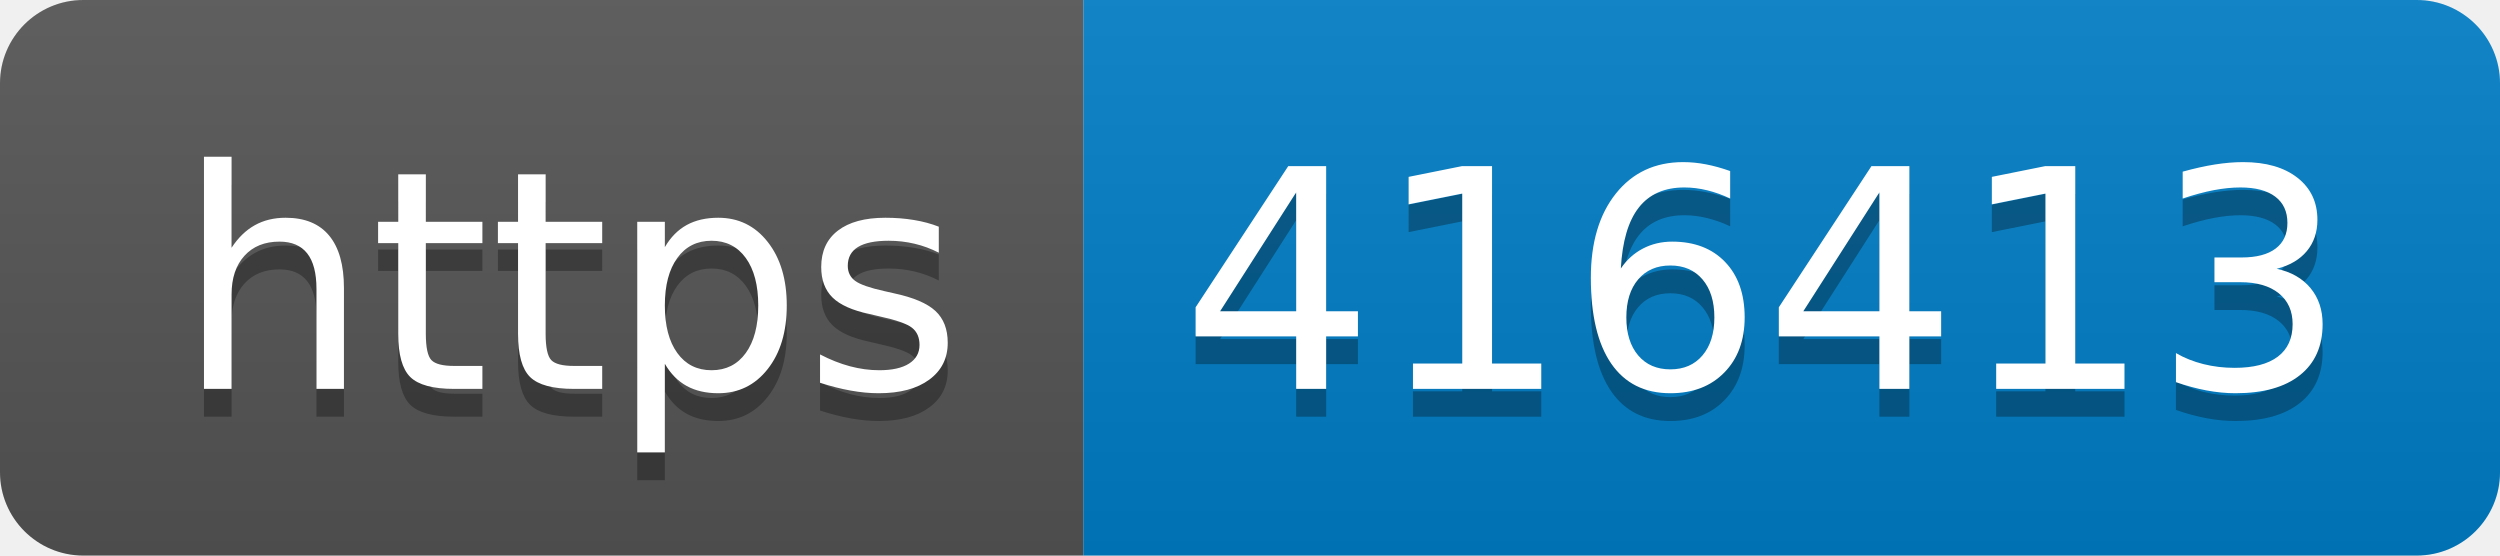
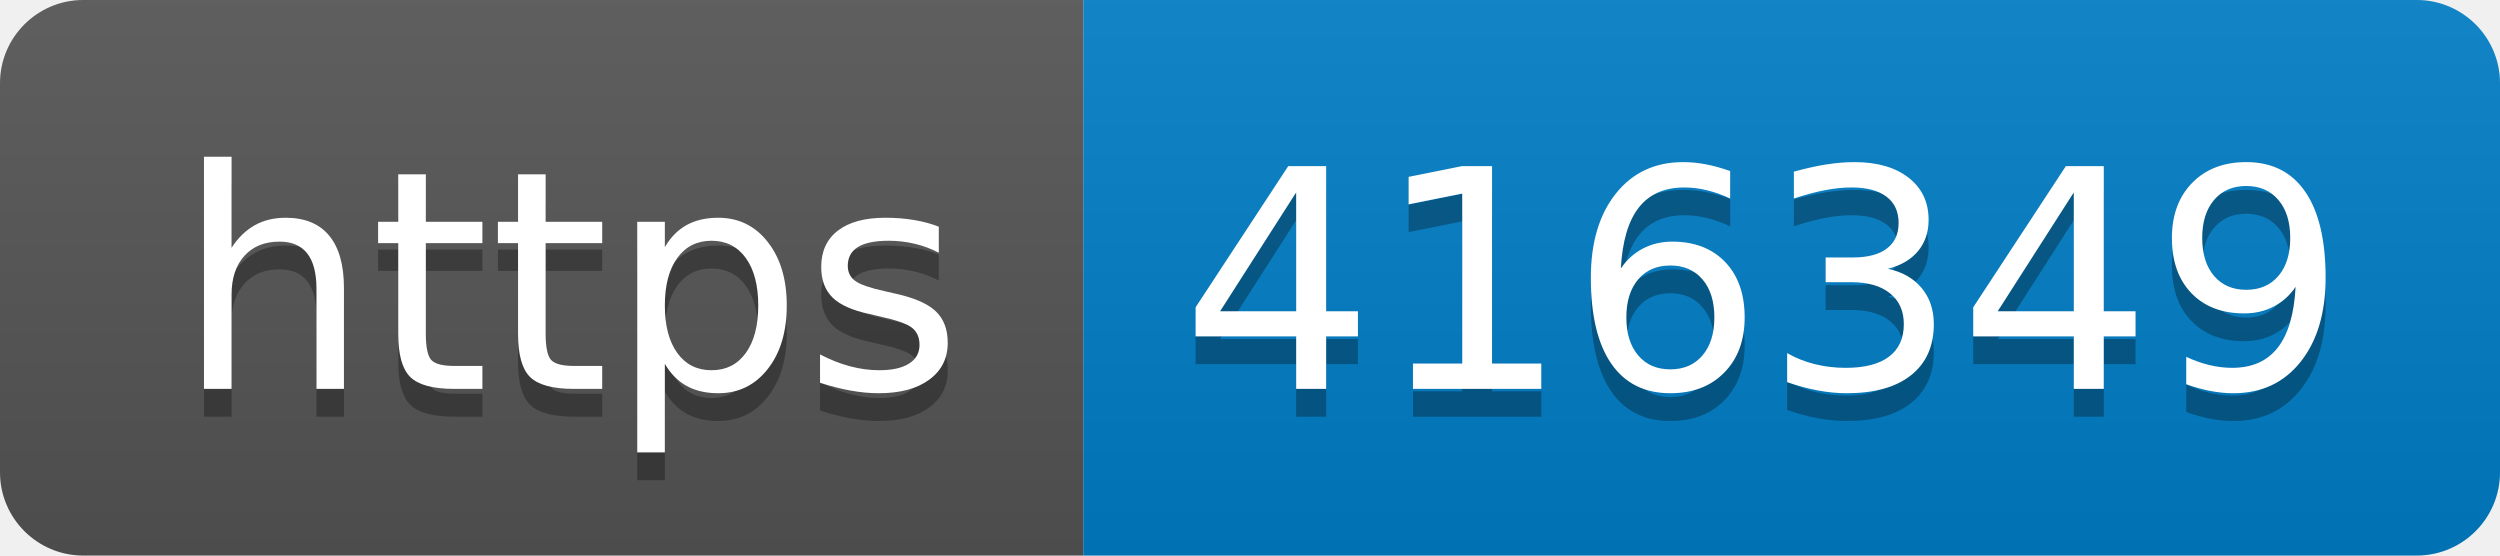
- <svg xmlns="http://www.w3.org/2000/svg" width="90" height="20" role="img" aria-label="https: 416413">
+ <svg xmlns="http://www.w3.org/2000/svg" width="90" height="20" role="img" aria-label="https: 416349">
  <linearGradient id="s" x2="0" y2="100%">
    <stop offset="0" stop-color="#bbb" stop-opacity=".1" />
    <stop offset="1" stop-opacity=".1" />
  </linearGradient>
  <clipPath id="r">
    <rect width="90" height="20" rx="3" fill="#fff" />
  </clipPath>
  <g clip-path="url(#r)">
    <rect width="39" height="20" fill="#555" />
    <rect x="39" width="51" height="20" fill="#007ec6" />
    <rect width="90" height="20" fill="url(#s)" />
  </g>
  <g fill="#fff" text-anchor="middle" font-family="Verdana,Geneva,DejaVu Sans,sans-serif" text-rendering="geometricPrecision" font-size="110">
    <text aria-hidden="true" x="205" y="150" fill="#010101" fill-opacity=".3" transform="scale(.1)" textLength="290">https</text>
    <text x="205" y="140" transform="scale(.1)" fill="#fff" textLength="290">https</text>
-     <text aria-hidden="true" x="635" y="150" fill="#010101" fill-opacity=".3" transform="scale(.1)" textLength="410">416413</text>
-     <text x="635" y="140" transform="scale(.1)" fill="#fff" textLength="410">416413</text>
+     <text aria-hidden="true" x="635" y="150" fill="#010101" fill-opacity=".3" transform="scale(.1)" textLength="410">416349</text>
+     <text x="635" y="140" transform="scale(.1)" fill="#fff" textLength="410">416349</text>
  </g>
</svg>
